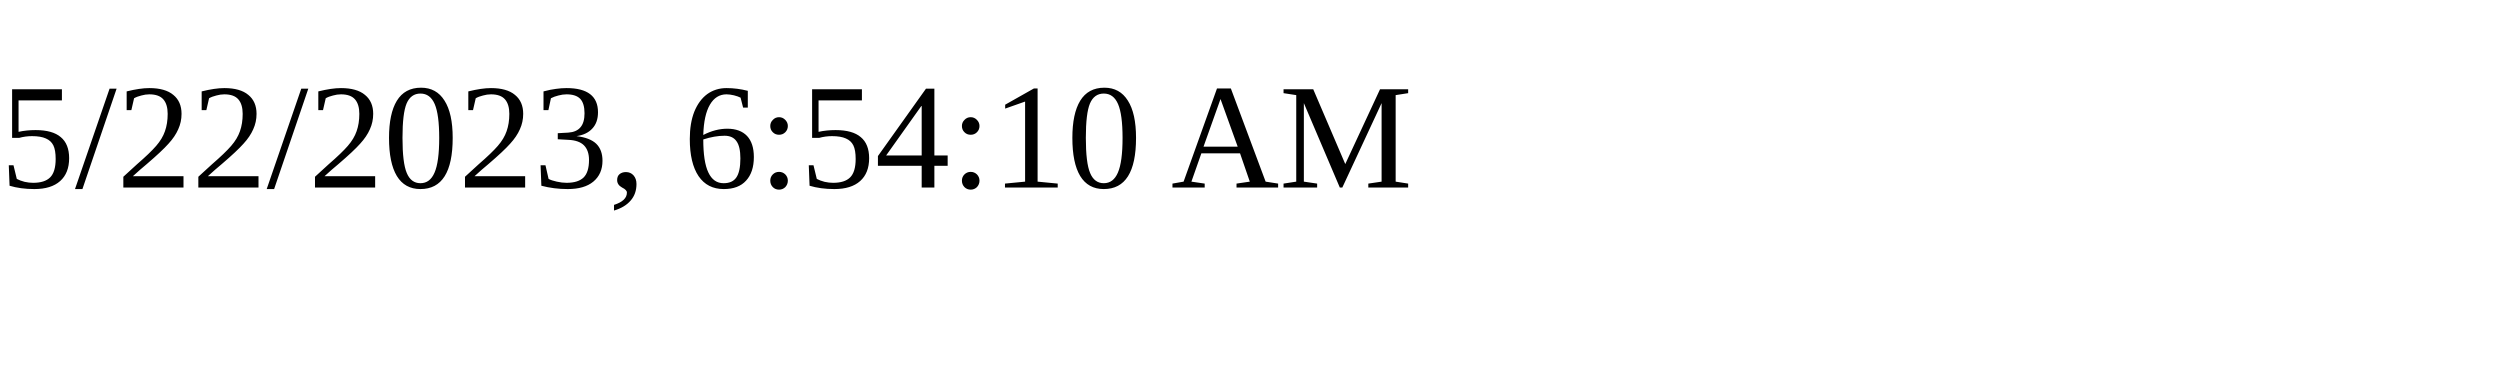
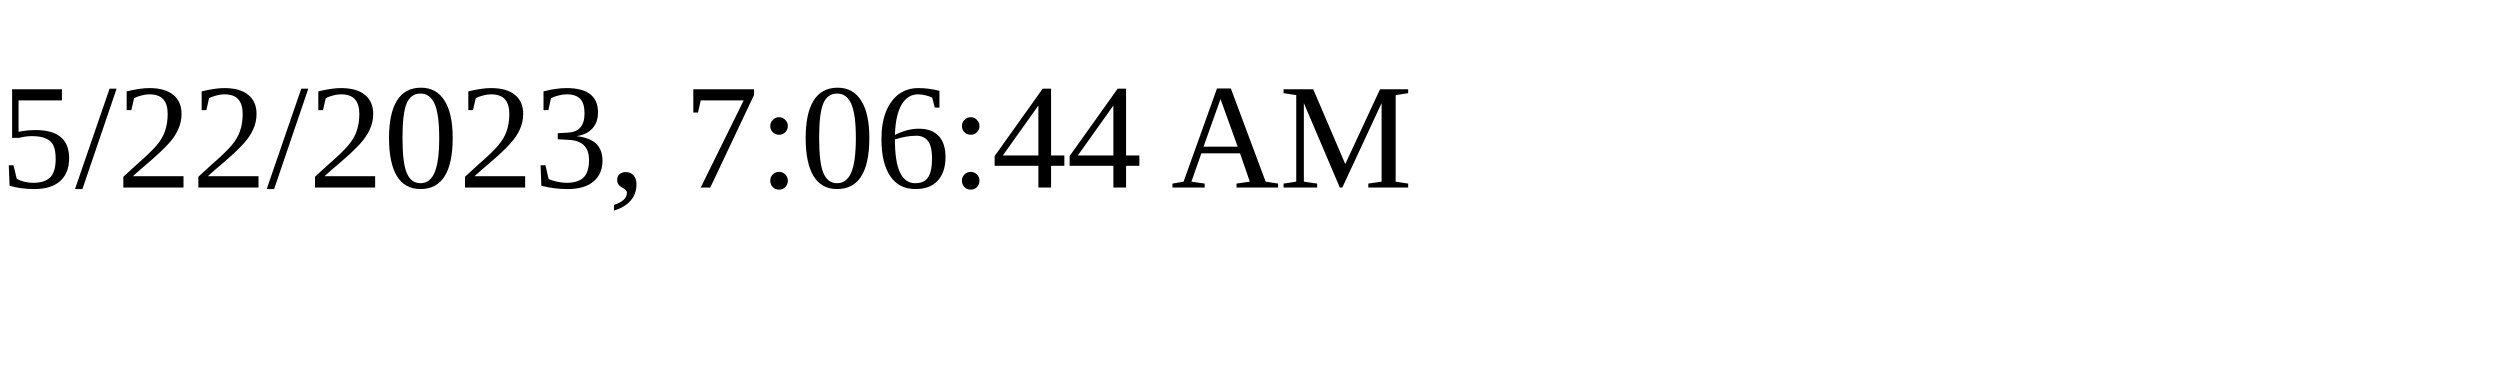
<svg xmlns="http://www.w3.org/2000/svg" height="30" width="200">
-   <text x="0" y="15">5/22/2023, 6:54:10 AM</text>
+   <text x="0" y="15">5/22/2023, 7:06:44 AM</text>
</svg>
